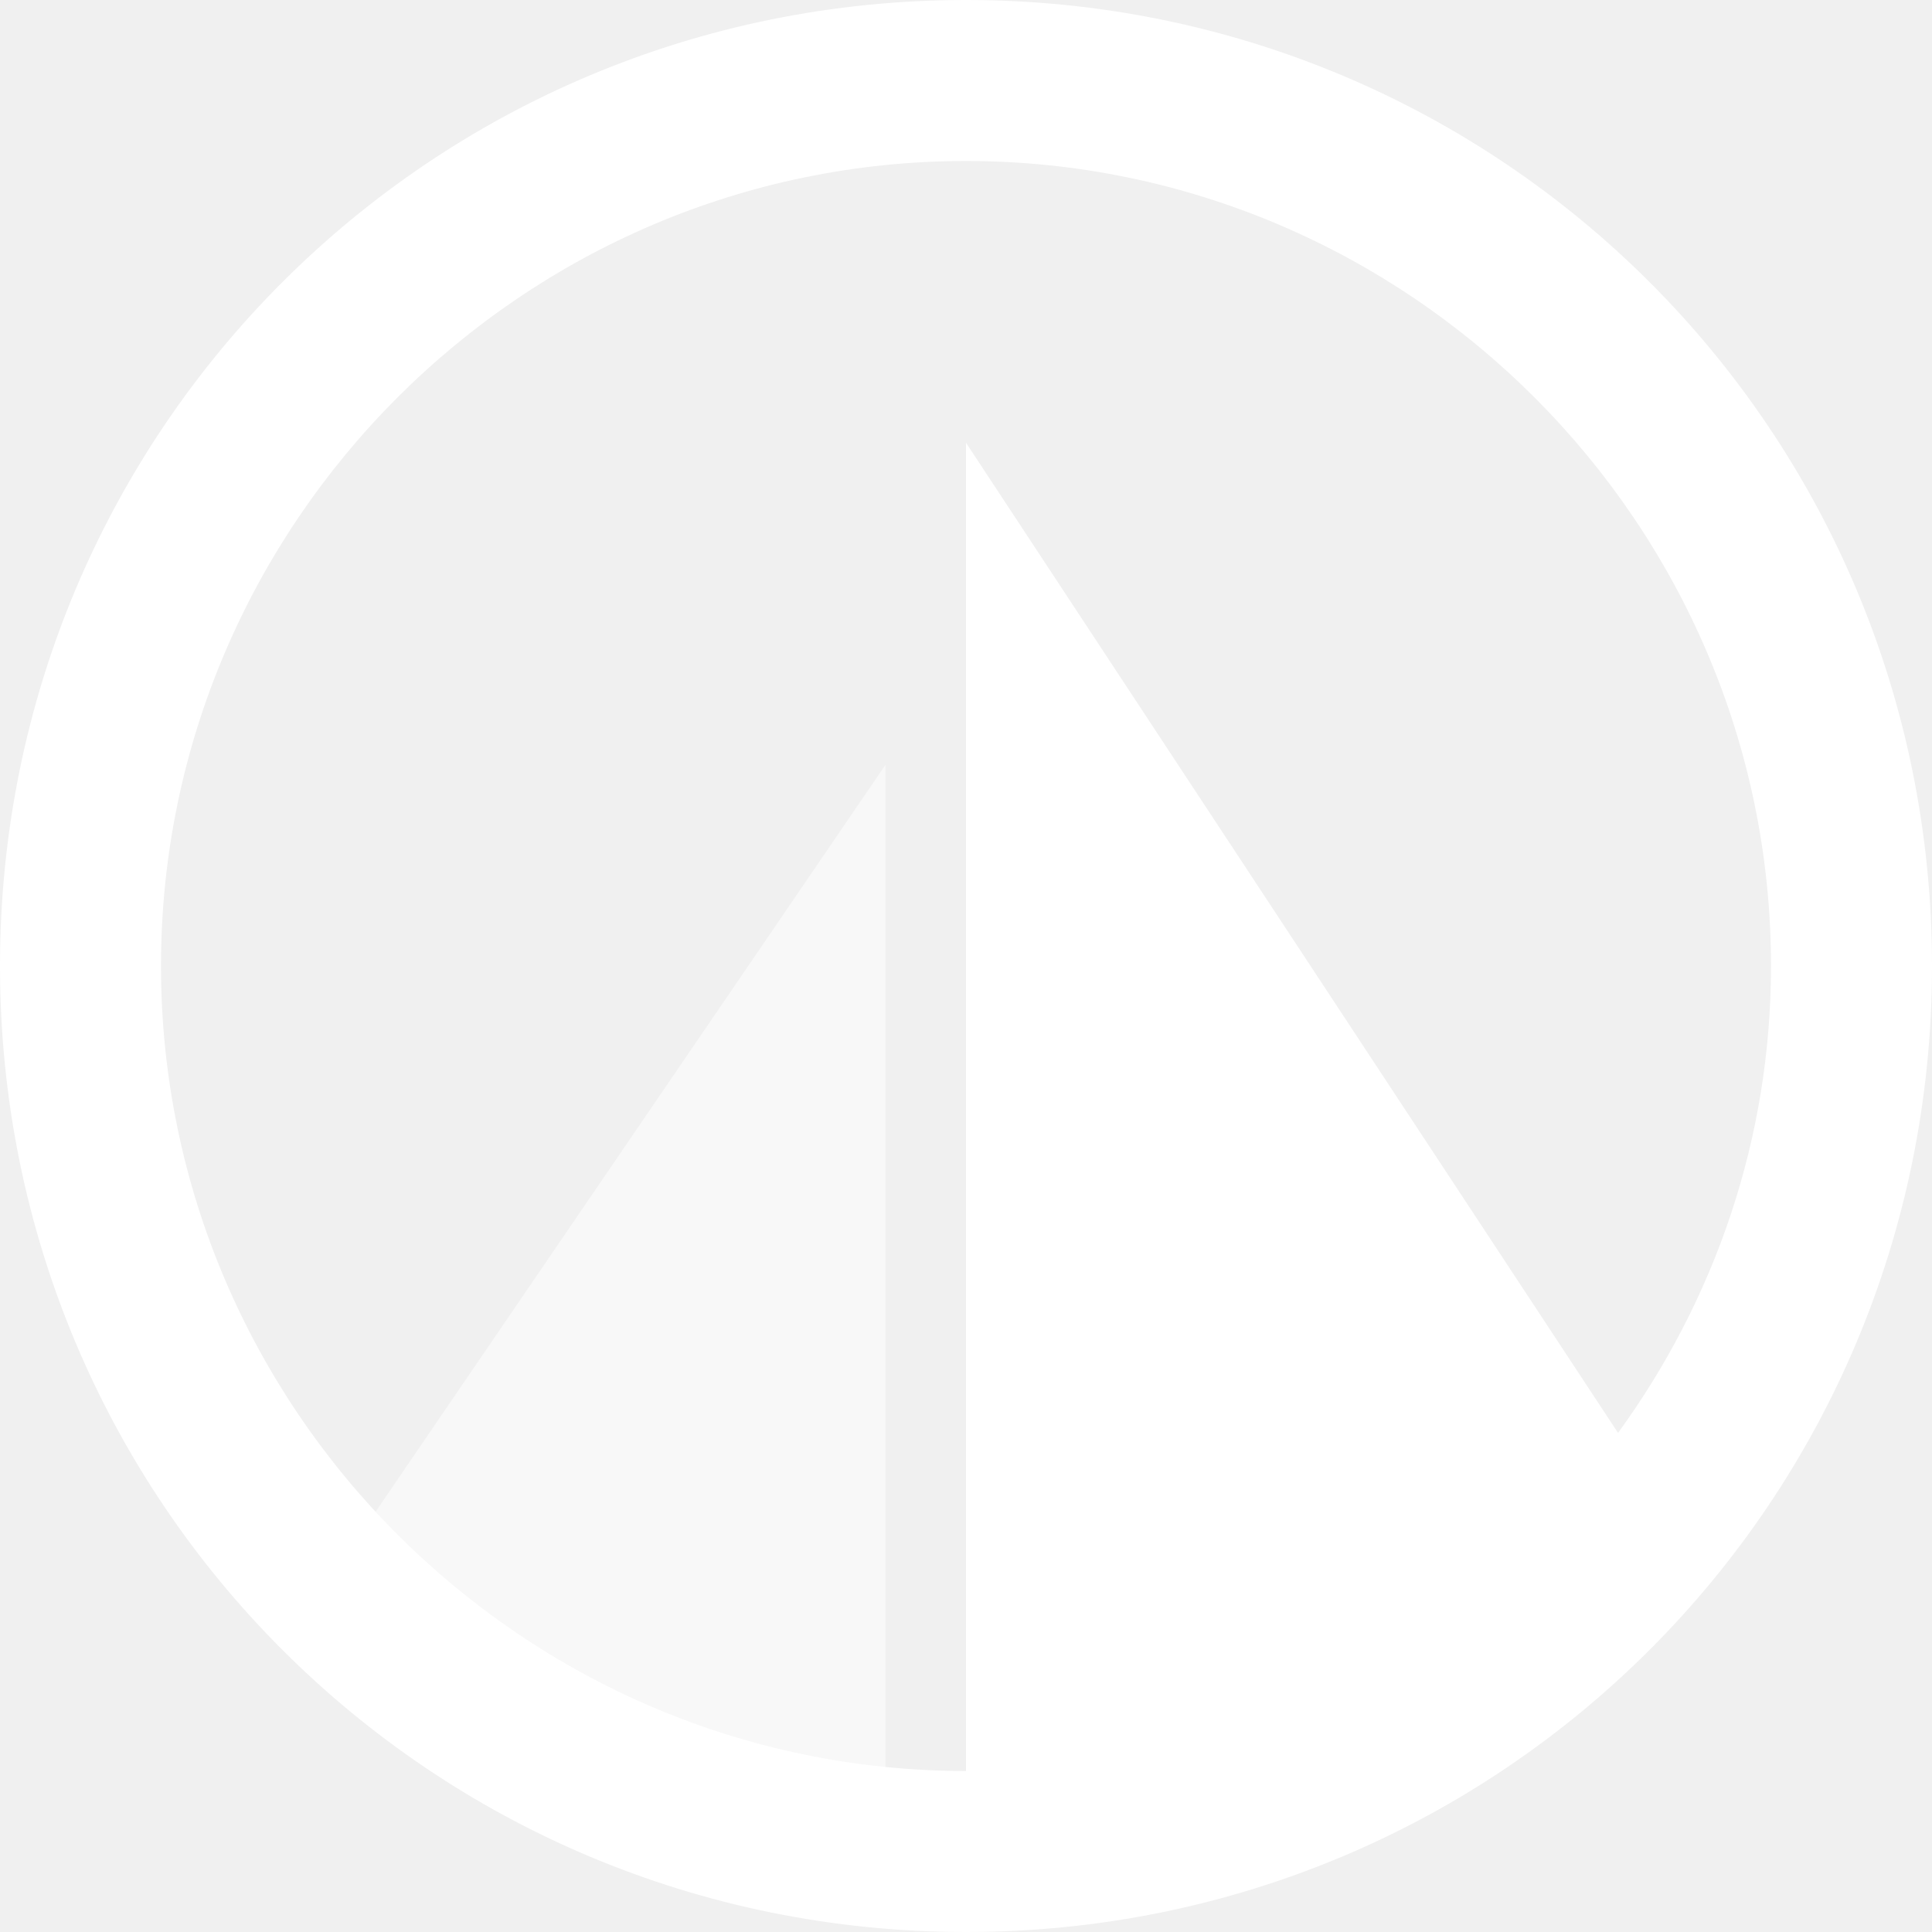
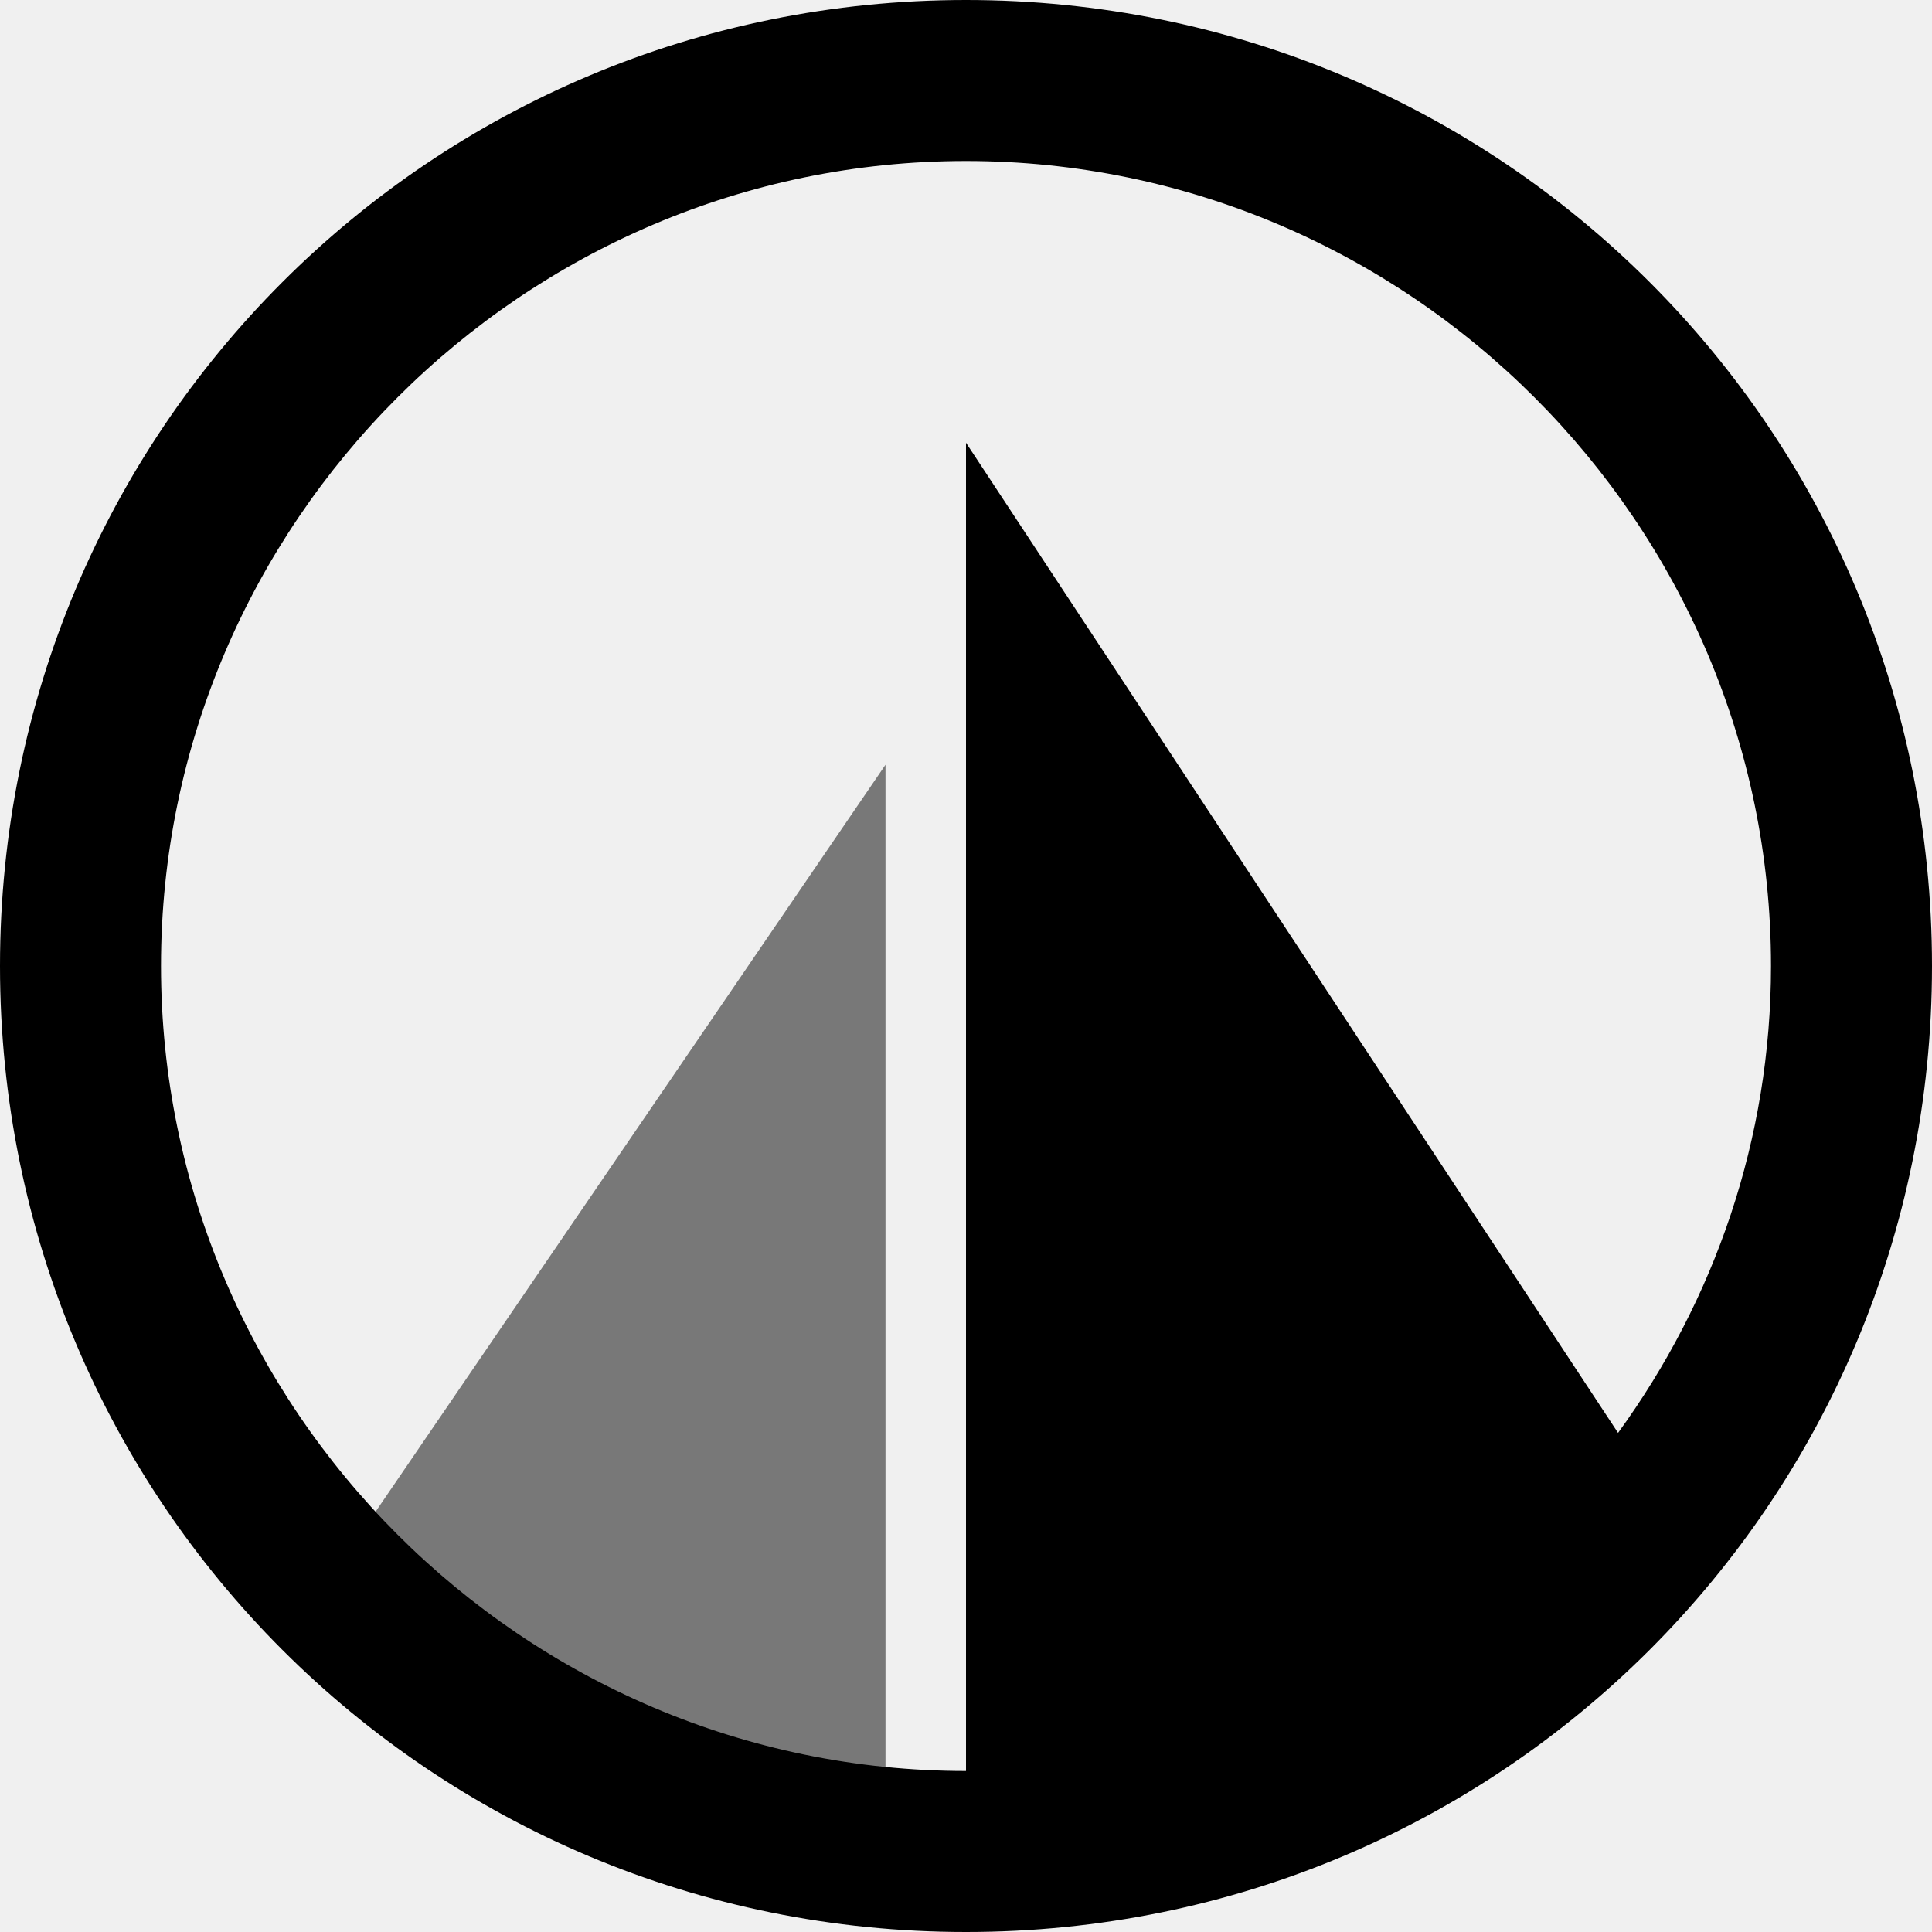
<svg xmlns="http://www.w3.org/2000/svg" viewBox="0 0 48 48" width="48" height="48">
-   <path fill="#fff" opacity=".5" d="M7.8,39.8c3.6,4.1,8.4,6.8,14.2,7.4V19C22,19,7.8,39.8,7.8,39.8z" />
-   <path fill="#fff" d="M24,0C10.7,0,0,10.7,0,24s10.7,24,24,24s24-10.7,24-24S37.3,0,24,0z M4,24C4,13,13,4,24,4s20,9,20,20 c0,4.3-1.4,8.3-3.8,11.6L24,11v33C13,44,4,35,4,24z" />
+   <path fill="currentColor" opacity=".5" d="M7.8,39.8c3.6,4.1,8.4,6.8,14.2,7.4V19C22,19,7.8,39.8,7.8,39.8z" />
+   <path fill="currentColor" d="M24,0C10.7,0,0,10.7,0,24s10.7,24,24,24s24-10.7,24-24S37.3,0,24,0z M4,24C4,13,13,4,24,4s20,9,20,20 c0,4.3-1.4,8.3-3.8,11.6L24,11v33C13,44,4,35,4,24z" />
</svg>
